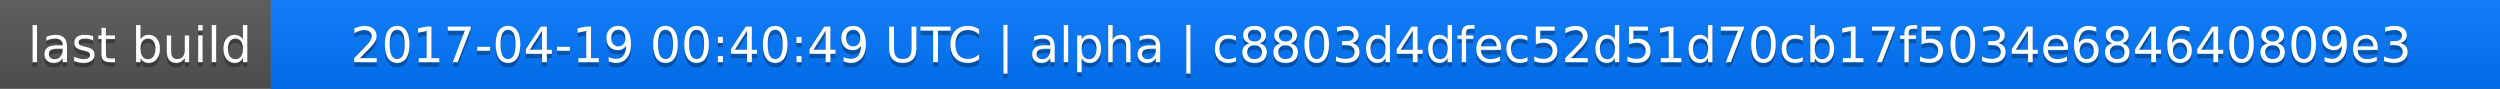
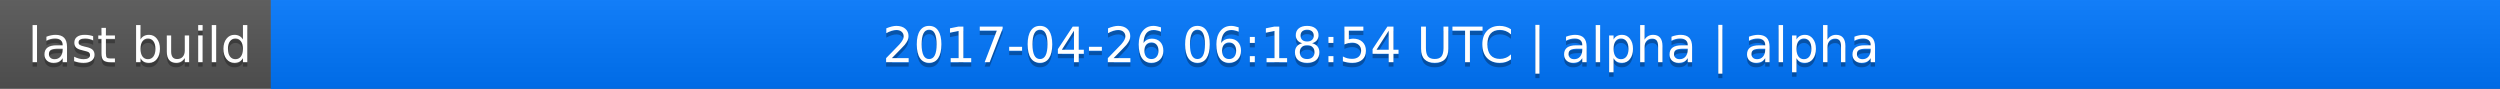
<svg xmlns="http://www.w3.org/2000/svg" width="563" height="20">
  <linearGradient id="a" x2="0" y2="100%">
    <stop offset="0" stop-color="#bbb" stop-opacity=".1" />
    <stop offset="1" stop-opacity=".1" />
  </linearGradient>
  <rect rx="0" width="563" height="20" fill="#555" />
  <rect rx="0" x="61" width="502" height="20" fill="#07f" />
  <path fill="#07f" d="M61 0h4v20h-4z" />
  <rect rx="0" width="563" height="20" fill="url(#a)" />
  <g fill="#fff" text-anchor="middle" font-family="DejaVu Sans,Verdana,Geneva,sans-serif" font-size="11">
    <text x="31.5" y="15" fill="#010101" fill-opacity=".3">last build</text>
    <text x="31.5" y="14">last build</text>
-     <text x="311" y="15" fill="#010101" fill-opacity=".3">2017-04-19 00:40:49 UTC | alpha | c8803d4dfec52d51d70cb17f5034e684640809e3</text>
-     <text x="311" y="14">2017-04-19 00:40:49 UTC | alpha | c8803d4dfec52d51d70cb17f5034e684640809e3</text>
+     <text x="311" y="15" fill="#010101" fill-opacity=".3">2017-04-26 06:18:54 UTC | alpha | alpha</text>
+     <text x="311" y="14">2017-04-26 06:18:54 UTC | alpha | alpha</text>
  </g>
</svg>
